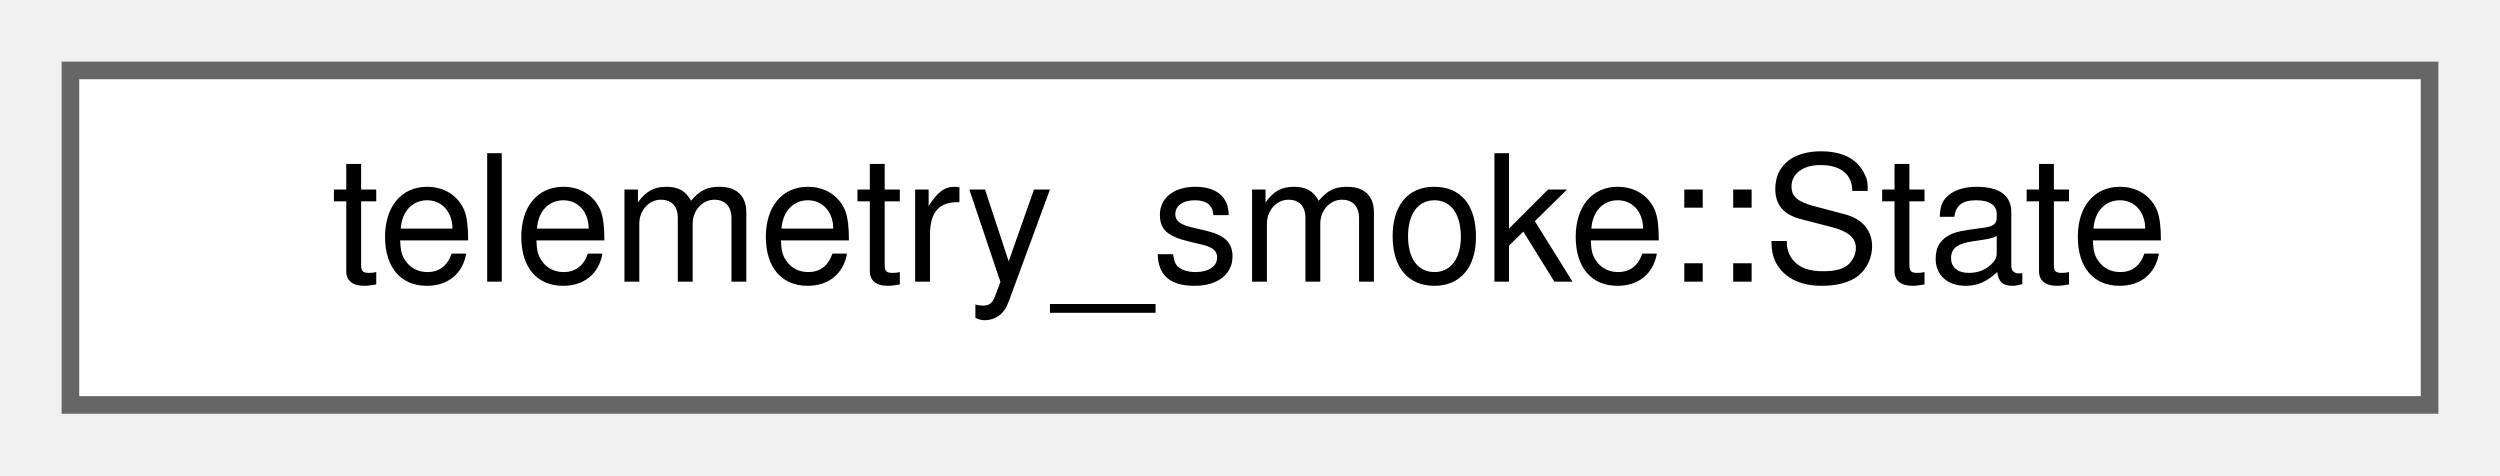
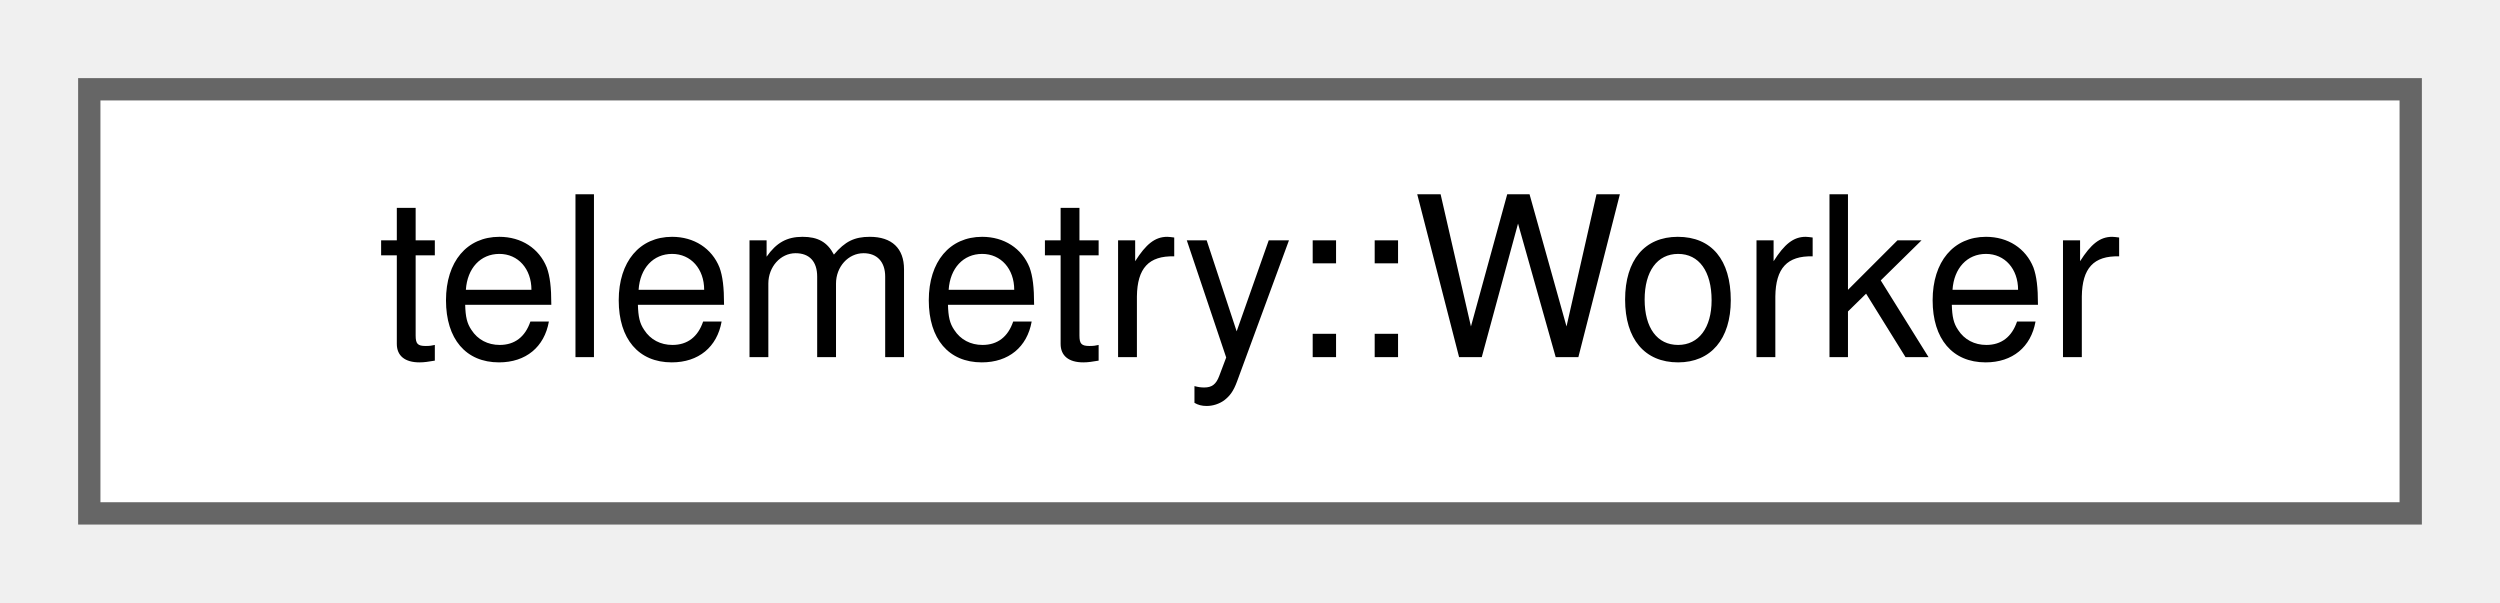
- <svg xmlns="http://www.w3.org/2000/svg" xmlns:xlink="http://www.w3.org/1999/xlink" width="142pt" height="27pt" viewBox="0.00 0.00 142.00 27.00">
+ <svg xmlns="http://www.w3.org/2000/svg" xmlns:xlink="http://www.w3.org/1999/xlink" width="112pt" height="27pt" viewBox="0.00 0.00 112.00 27.00">
  <g id="graph0" class="graph" transform="scale(1 1) rotate(0) translate(4 23)">
    <g id="Node000000" class="node">
      <g id="a_Node000000">
-         <a xlink:href="structtelemetry__smoke_1_1_state.html" target="_top" xlink:title="What the scripted sender and the driver have seen.">
-           <polygon fill="white" stroke="#666666" points="134,-19 0,-19 0,0 134,0 134,-19" />
-           <text text-anchor="middle" x="67" y="-7" font-family="Helvetica,sans-Serif" font-size="10.00">telemetry_smoke::State</text>
+         <a xlink:href="classtelemetry_1_1_worker.html" target="_top" xlink:title=" ">
+           <polygon fill="white" stroke="#666666" points="104,-19 0,-19 0,0 104,0 104,-19" />
+           <text text-anchor="middle" x="52" y="-7" font-family="Helvetica,sans-Serif" font-size="10.00">telemetry::Worker</text>
        </a>
      </g>
    </g>
  </g>
</svg>
